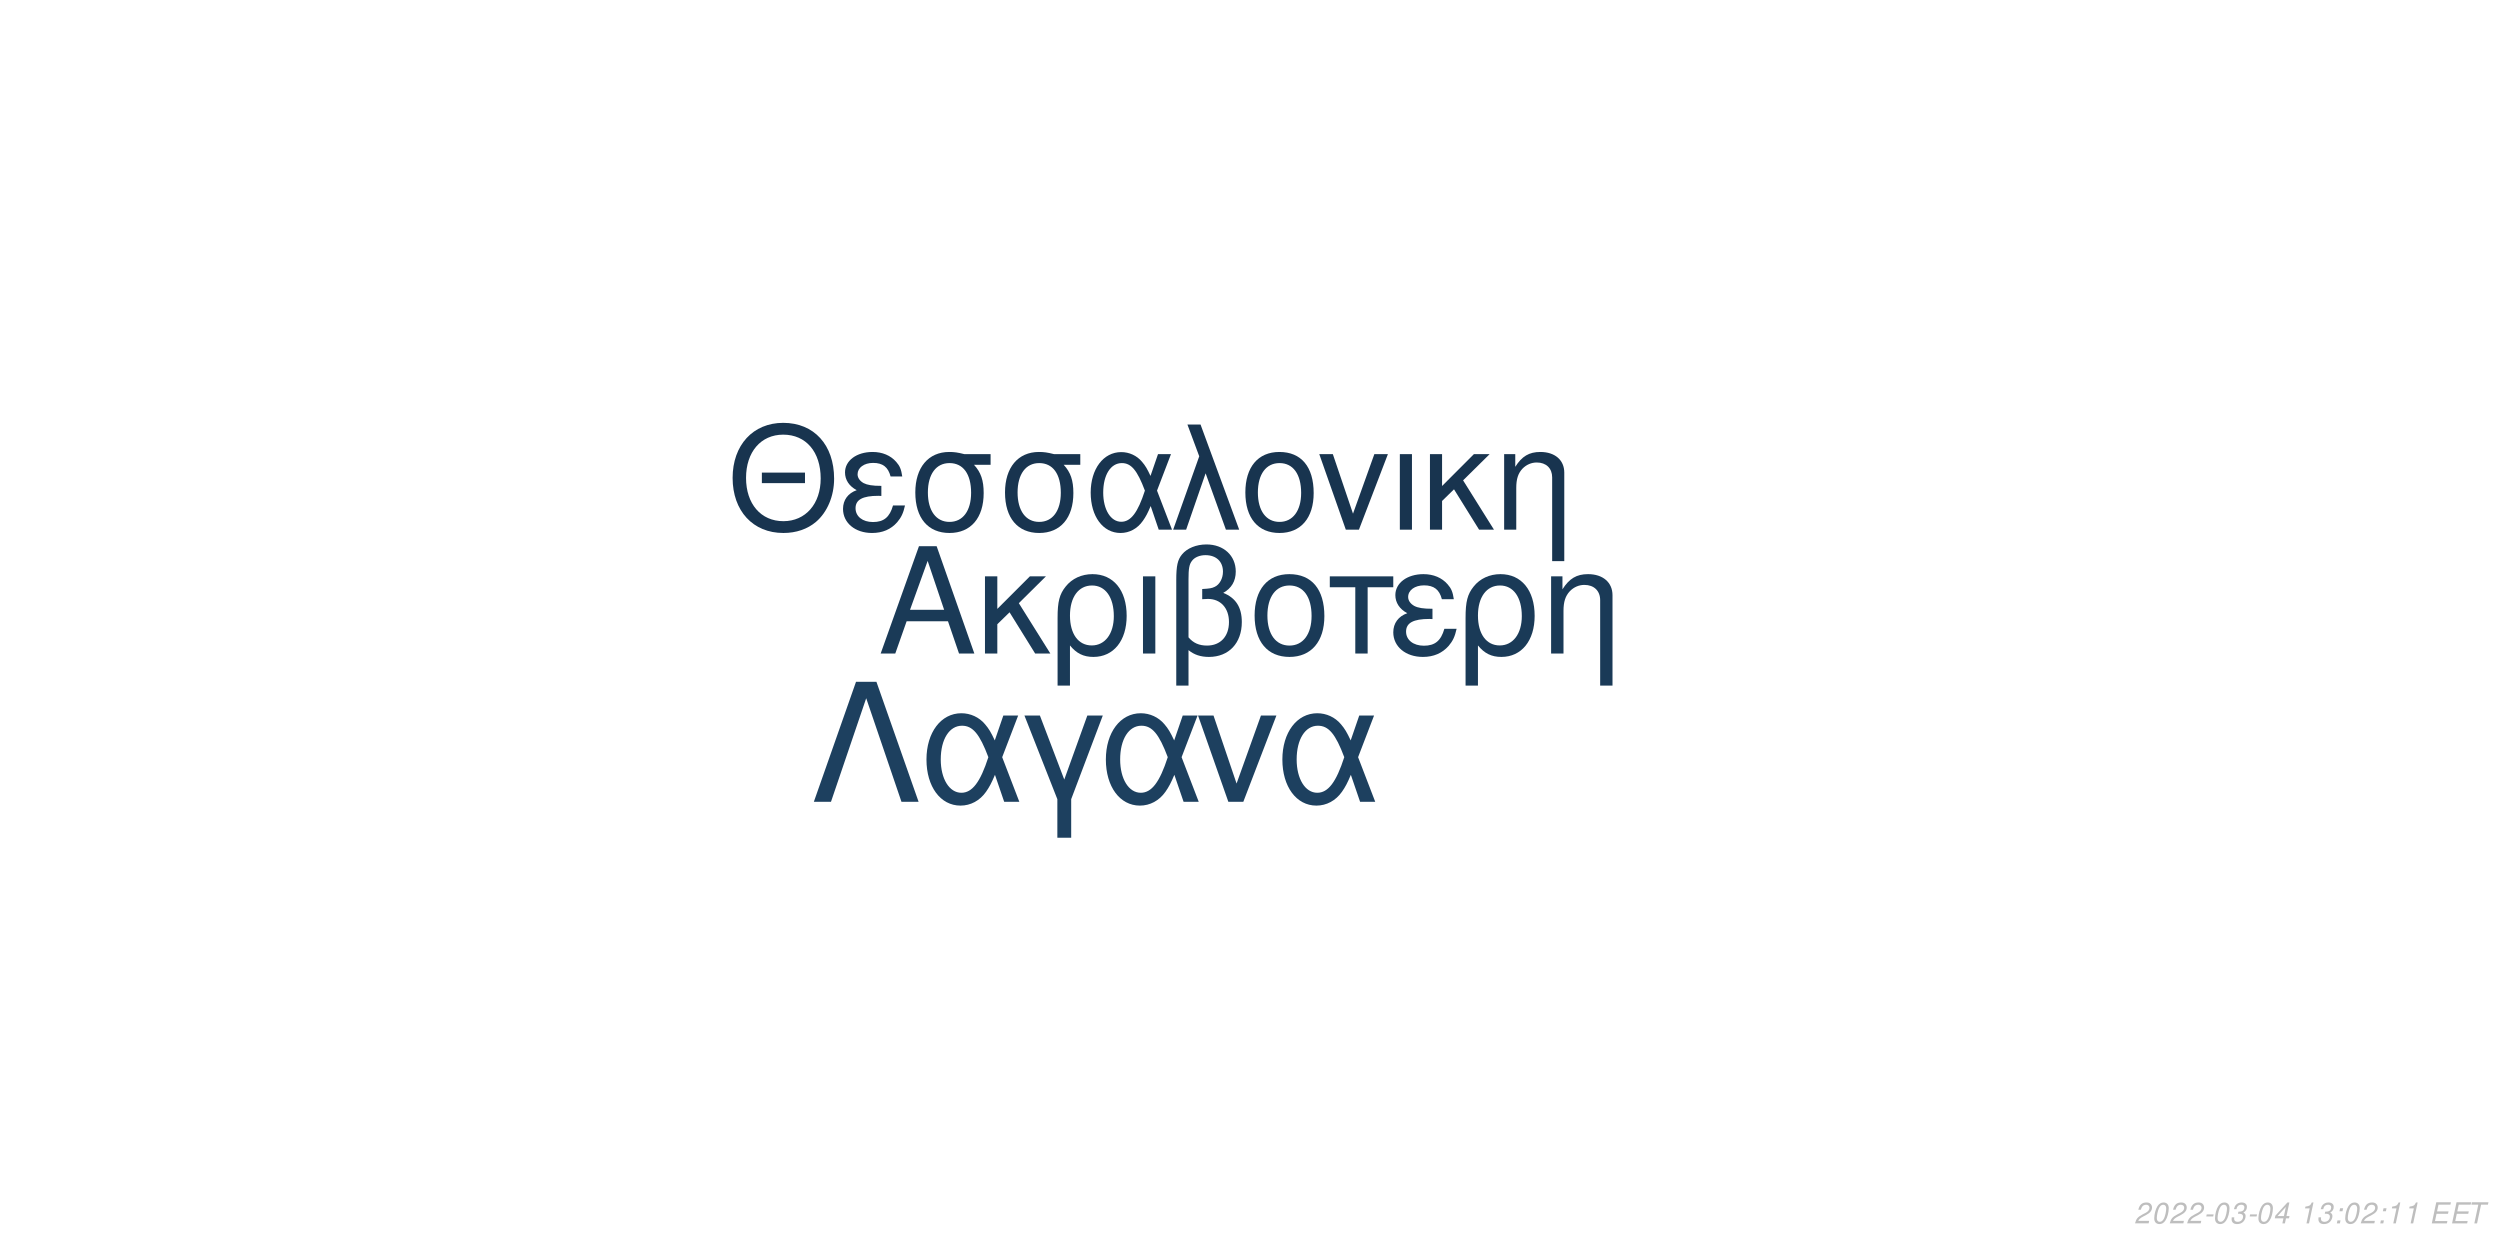
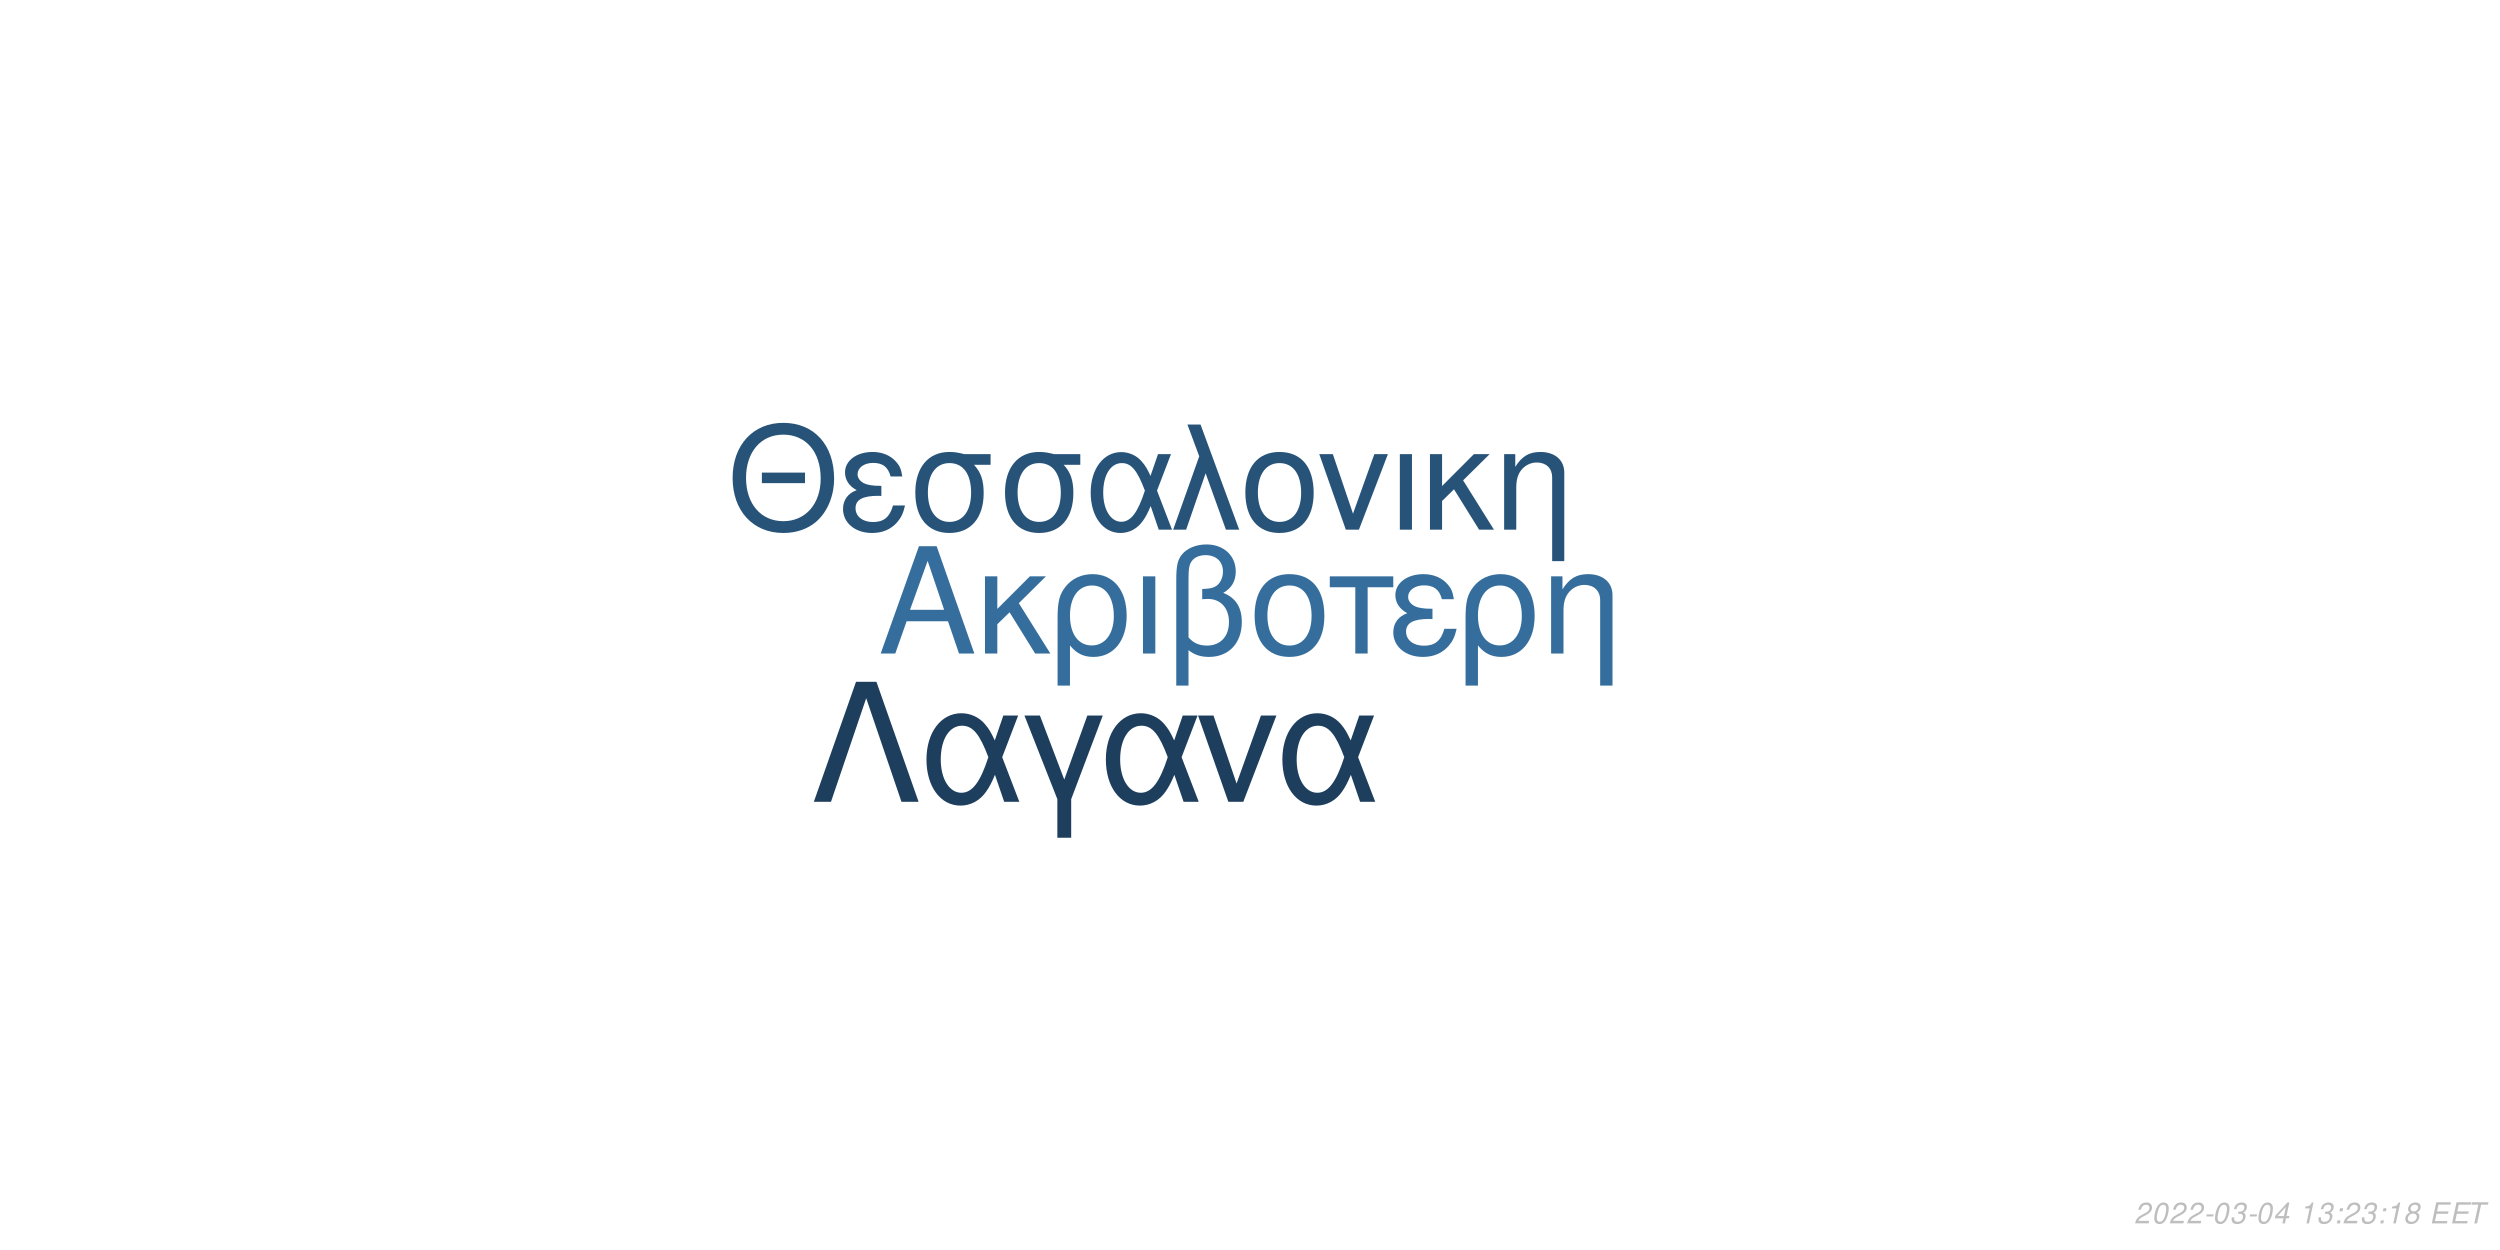
<svg xmlns="http://www.w3.org/2000/svg" xmlns:xlink="http://www.w3.org/1999/xlink" width="864pt" height="432pt" viewBox="0 0 864 432" version="1.1">
  <defs>
    <g>
      <symbol overflow="visible" id="glyph0-0">
        <path style="stroke:none;" d="" />
      </symbol>
      <symbol overflow="visible" id="glyph0-1">
        <path style="stroke:none;" d="M 24.125 -11.141 L 27.938 0 L 33.234 0 L 20.203 -37.094 L 14.094 -37.094 L 0.859 0 L 5.906 0 L 9.828 -11.141 Z M 22.797 -15.109 L 11 -15.109 L 17.094 -32.016 Z M 22.797 -15.109 " />
      </symbol>
      <symbol overflow="visible" id="glyph0-2">
        <path style="stroke:none;" d="M 7.172 -15.422 L 7.172 -26.672 L 2.906 -26.672 L 2.906 0 L 7.172 0 L 7.172 -10.125 L 11.406 -14.25 L 20.25 0 L 25.5 0 L 14.609 -17.406 L 23.969 -26.672 L 18.422 -26.672 Z M 7.172 -15.422 " />
      </symbol>
      <symbol overflow="visible" id="glyph0-3">
        <path style="stroke:none;" d="M 3 11.094 L 7.281 11.094 L 7.281 -2.797 C 9.516 -0.047 11.953 1.172 15.375 1.172 C 22.344 1.172 26.875 -4.422 26.875 -13.031 C 26.875 -21.891 22.297 -27.438 15.062 -27.438 C 11.297 -27.438 7.984 -25.906 5.797 -23.156 C 3.672 -20.516 3 -17.969 3 -12.359 Z M 14.906 -23.516 C 19.547 -23.516 22.438 -19.438 22.438 -12.922 C 22.438 -6.812 19.391 -2.797 14.812 -2.797 C 10.172 -2.797 7.281 -6.766 7.281 -13.125 C 7.281 -19.484 10.234 -23.516 14.906 -23.516 Z M 14.906 -23.516 " />
      </symbol>
      <symbol overflow="visible" id="glyph0-4">
        <path style="stroke:none;" d="M 3.516 0 L 7.781 0 L 7.781 -26.672 L 3.516 -26.672 Z M 3.516 0 " />
      </symbol>
      <symbol overflow="visible" id="glyph0-5">
        <path style="stroke:none;" d="M 4.016 11.094 L 8.25 11.094 L 8.25 -1.172 C 10.172 0.406 12.422 1.172 15.312 1.172 C 22.188 1.172 26.672 -3.609 26.672 -10.891 C 26.672 -15.984 24.578 -19.234 20.25 -20.969 C 23.109 -22.547 24.578 -25.031 24.578 -28.344 C 24.578 -33.844 20.406 -37.703 14.453 -37.703 C 10.938 -37.703 7.734 -36.391 6 -34.25 C 4.484 -32.422 4.016 -30.328 4.016 -25.391 Z M 8.25 -25.656 C 8.25 -29.359 8.5 -30.844 9.469 -32.062 C 10.375 -33.281 12.156 -34 14.094 -34 C 17.812 -34 20.156 -31.812 20.156 -28.297 C 20.156 -25.953 18.984 -23.812 17.297 -23.047 C 16.281 -22.547 15.469 -22.438 12.984 -22.297 L 12.984 -18.781 C 13.734 -18.828 14.344 -18.875 14.969 -18.875 C 19.344 -18.875 22.234 -15.719 22.234 -10.891 C 22.234 -5.906 19.281 -2.75 14.656 -2.75 C 11.953 -2.75 9.922 -3.609 8.25 -5.594 Z M 8.25 -25.656 " />
      </symbol>
      <symbol overflow="visible" id="glyph0-6">
        <path style="stroke:none;" d="M 14.094 -27.438 C 6.562 -27.438 2.094 -22.094 2.094 -13.125 C 2.094 -4.125 6.562 1.172 14.141 1.172 C 21.672 1.172 26.203 -4.172 26.203 -12.922 C 26.203 -22.188 21.828 -27.438 14.094 -27.438 Z M 14.141 -23.516 C 18.938 -23.516 21.781 -19.594 21.781 -12.984 C 21.781 -6.672 18.828 -2.75 14.141 -2.75 C 9.422 -2.75 6.516 -6.672 6.516 -13.125 C 6.516 -19.594 9.422 -23.516 14.141 -23.516 Z M 14.141 -23.516 " />
      </symbol>
      <symbol overflow="visible" id="glyph0-7">
        <path style="stroke:none;" d="M 7.891 0 L 12.156 0 L 12.156 -22.906 L 21.016 -22.906 L 21.016 -26.672 L -0.922 -26.672 L -0.922 -22.906 L 7.891 -22.906 Z M 7.891 0 " />
      </symbol>
      <symbol overflow="visible" id="glyph0-8">
        <path style="stroke:none;" d="M 14.562 -15.469 C 11.344 -15.469 9.562 -15.781 8.297 -16.438 C 6.922 -17.203 6.156 -18.328 6.156 -19.547 C 6.156 -21.891 8.453 -23.562 11.656 -23.562 C 15.062 -23.562 16.953 -22.094 17.812 -18.781 L 21.938 -18.781 C 21.578 -21.266 21.062 -22.5 19.797 -23.922 C 17.812 -26.203 14.906 -27.438 11.453 -27.438 C 5.797 -27.438 1.734 -24.375 1.734 -20.203 C 1.734 -17.609 3.156 -15.375 5.859 -13.938 C 2.797 -12.875 1.016 -10.484 1.016 -7.328 C 1.016 -2.391 5.297 1.172 11.25 1.172 C 14.969 1.172 17.906 -0.109 20.156 -2.641 C 21.578 -4.328 22.297 -5.797 22.906 -8.547 L 18.672 -8.547 C 17.5 -4.422 15.422 -2.703 11.609 -2.703 C 7.938 -2.703 5.438 -4.688 5.438 -7.578 C 5.438 -10.578 7.938 -11.953 13.484 -11.953 C 13.641 -11.953 14.094 -11.953 14.562 -11.906 Z M 14.562 -15.469 " />
      </symbol>
      <symbol overflow="visible" id="glyph0-9">
        <path style="stroke:none;" d="M 3.562 -26.672 L 3.562 0 L 7.844 0 L 7.844 -14.703 C 7.844 -17.906 8.5 -19.891 10.031 -21.531 C 11.406 -22.953 13.188 -23.719 15.062 -23.719 C 18.375 -23.719 20.516 -21.672 20.516 -18.469 L 20.516 11.094 L 24.781 11.094 L 24.781 -20.156 C 24.781 -24.578 21.469 -27.438 16.328 -27.438 C 12.359 -27.438 9.828 -25.906 7.484 -22.188 L 7.484 -26.672 Z M 3.562 -26.672 " />
      </symbol>
      <symbol overflow="visible" id="glyph1-0">
        <path style="stroke:none;" d="" />
      </symbol>
      <symbol overflow="visible" id="glyph1-1">
        <path style="stroke:none;" d="M 26.859 -19.734 L 11.953 -19.734 L 11.953 -16.094 L 26.859 -16.094 Z M 19.328 -36.922 C 8.922 -36.922 1.844 -29.25 1.844 -17.891 C 1.844 -6.484 8.875 1.141 19.391 1.141 C 23.812 1.141 27.703 -0.203 30.641 -2.688 C 34.578 -6.031 36.922 -11.656 36.922 -17.594 C 36.922 -29.297 30 -36.922 19.328 -36.922 Z M 19.328 -32.844 C 27.203 -32.844 32.281 -26.906 32.281 -17.688 C 32.281 -8.922 27.062 -2.938 19.391 -2.938 C 11.609 -2.938 6.484 -8.922 6.484 -17.891 C 6.484 -26.859 11.609 -32.844 19.328 -32.844 Z M 19.328 -32.844 " />
      </symbol>
      <symbol overflow="visible" id="glyph1-2">
        <path style="stroke:none;" d="M 14.25 -15.141 C 11.109 -15.141 9.375 -15.453 8.125 -16.094 C 6.781 -16.844 6.031 -17.938 6.031 -19.141 C 6.031 -21.422 8.266 -23.078 11.406 -23.078 C 14.75 -23.078 16.594 -21.625 17.438 -18.391 L 21.469 -18.391 C 21.125 -20.828 20.625 -22.031 19.391 -23.422 C 17.438 -25.656 14.594 -26.859 11.219 -26.859 C 5.688 -26.859 1.688 -23.875 1.688 -19.781 C 1.688 -17.234 3.094 -15.047 5.734 -13.656 C 2.734 -12.609 1 -10.266 1 -7.172 C 1 -2.344 5.188 1.141 11.016 1.141 C 14.656 1.141 17.547 -0.094 19.734 -2.594 C 21.125 -4.234 21.828 -5.688 22.422 -8.375 L 18.281 -8.375 C 17.141 -4.328 15.094 -2.641 11.359 -2.641 C 7.766 -2.641 5.328 -4.578 5.328 -7.422 C 5.328 -10.359 7.766 -11.703 13.203 -11.703 C 13.359 -11.703 13.797 -11.703 14.25 -11.656 Z M 14.25 -15.141 " />
      </symbol>
      <symbol overflow="visible" id="glyph1-3">
        <path style="stroke:none;" d="M 29 -26.109 L 19.938 -26.109 C 17.594 -26.703 16.438 -26.859 14.703 -26.859 C 7.469 -26.859 2.984 -21.469 2.984 -12.859 C 2.984 -4.031 7.375 1.141 14.797 1.141 C 22.172 1.141 26.609 -4.078 26.609 -12.656 C 26.609 -17.047 25.656 -19.828 23.266 -22.422 L 29 -22.422 Z M 14.797 -23.016 C 19.531 -23.016 22.266 -19.234 22.266 -12.75 C 22.266 -6.531 19.438 -2.688 14.797 -2.688 C 10.172 -2.688 7.328 -6.531 7.328 -12.859 C 7.328 -19.188 10.172 -23.016 14.797 -23.016 Z M 14.797 -23.016 " />
      </symbol>
      <symbol overflow="visible" id="glyph1-4">
        <path style="stroke:none;" d="M 29.344 -26.109 L 24.859 -26.109 L 22.266 -18.578 C 21.125 -21.031 20.484 -22.125 19.328 -23.469 C 17.547 -25.609 14.906 -26.812 12.156 -26.812 C 5.984 -26.812 1.594 -20.984 1.594 -12.812 C 1.594 -4.578 5.828 1.141 11.906 1.141 C 14.953 1.141 17.734 -0.344 19.625 -3.047 C 20.672 -4.531 21.281 -5.688 22.328 -8.172 L 25.109 0 L 29.703 0 L 24.516 -13.5 Z M 20.328 -13.5 C 17.891 -5.922 15.453 -2.734 12.156 -2.734 C 8.516 -2.734 5.922 -6.922 5.922 -12.812 C 5.922 -18.938 8.516 -23.016 12.359 -23.016 C 15.594 -23.016 17.688 -20.531 20.328 -13.5 Z M 20.328 -13.5 " />
      </symbol>
      <symbol overflow="visible" id="glyph1-5">
        <path style="stroke:none;" d="M 1.094 0 L 5.578 0 L 12.312 -19.484 L 19.328 0 L 23.922 0 L 10.562 -36.328 L 6.031 -36.328 L 10.109 -25.359 Z M 1.094 0 " />
      </symbol>
      <symbol overflow="visible" id="glyph1-6">
        <path style="stroke:none;" d="M 13.797 -26.859 C 6.422 -26.859 2.047 -21.625 2.047 -12.859 C 2.047 -4.031 6.422 1.141 13.859 1.141 C 21.234 1.141 25.656 -4.078 25.656 -12.656 C 25.656 -21.719 21.375 -26.859 13.797 -26.859 Z M 13.859 -23.016 C 18.531 -23.016 21.328 -19.188 21.328 -12.703 C 21.328 -6.531 18.438 -2.688 13.859 -2.688 C 9.219 -2.688 6.375 -6.531 6.375 -12.859 C 6.375 -19.188 9.219 -23.016 13.859 -23.016 Z M 13.859 -23.016 " />
      </symbol>
      <symbol overflow="visible" id="glyph1-7">
        <path style="stroke:none;" d="M 14.297 0 L 24.312 -26.109 L 19.625 -26.109 L 12.25 -5.531 L 5.281 -26.109 L 0.594 -26.109 L 9.766 0 Z M 14.297 0 " />
      </symbol>
      <symbol overflow="visible" id="glyph1-8">
        <path style="stroke:none;" d="M 3.438 0 L 7.625 0 L 7.625 -26.109 L 3.438 -26.109 Z M 3.438 0 " />
      </symbol>
      <symbol overflow="visible" id="glyph1-9">
        <path style="stroke:none;" d="M 7.031 -15.094 L 7.031 -26.109 L 2.844 -26.109 L 2.844 0 L 7.031 0 L 7.031 -9.922 L 11.156 -13.953 L 19.828 0 L 24.969 0 L 14.297 -17.047 L 23.469 -26.109 L 18.031 -26.109 Z M 7.031 -15.094 " />
      </symbol>
      <symbol overflow="visible" id="glyph1-10">
        <path style="stroke:none;" d="M 3.484 -26.109 L 3.484 0 L 7.672 0 L 7.672 -14.406 C 7.672 -17.547 8.328 -19.484 9.812 -21.078 C 11.156 -22.469 12.906 -23.219 14.75 -23.219 C 17.984 -23.219 20.078 -21.234 20.078 -18.094 L 20.078 10.859 L 24.266 10.859 L 24.266 -19.734 C 24.266 -24.062 21.031 -26.859 16 -26.859 C 12.109 -26.859 9.609 -25.359 7.328 -21.719 L 7.328 -26.109 Z M 3.484 -26.109 " />
      </symbol>
      <symbol overflow="visible" id="glyph2-0">
        <path style="stroke:none;" d="" />
      </symbol>
      <symbol overflow="visible" id="glyph2-1">
        <path style="stroke:none;" d="M 22.531 -41.484 L 15.484 -41.484 L 0.906 0 L 6.828 0 L 19 -35.797 L 31.188 0 L 37.109 0 Z M 22.531 -41.484 " />
      </symbol>
      <symbol overflow="visible" id="glyph2-2">
        <path style="stroke:none;" d="M 33.516 -29.812 L 28.391 -29.812 L 25.438 -21.219 C 24.125 -24.016 23.391 -25.266 22.078 -26.797 C 20.031 -29.25 17.016 -30.609 13.891 -30.609 C 6.828 -30.609 1.828 -23.953 1.828 -14.625 C 1.828 -5.234 6.656 1.312 13.594 1.312 C 17.078 1.312 20.266 -0.391 22.422 -3.469 C 23.609 -5.172 24.297 -6.484 25.5 -9.328 L 28.688 0 L 33.922 0 L 28 -15.422 Z M 23.219 -15.422 C 20.422 -6.766 17.641 -3.125 13.891 -3.125 C 9.734 -3.125 6.766 -7.906 6.766 -14.625 C 6.766 -21.625 9.734 -26.297 14.109 -26.297 C 17.812 -26.297 20.203 -23.453 23.219 -15.422 Z M 23.219 -15.422 " />
      </symbol>
      <symbol overflow="visible" id="glyph2-3">
        <path style="stroke:none;" d="M 12.062 12.406 L 16.844 12.406 L 16.844 -0.906 L 27.766 -29.812 L 22.422 -29.812 L 14.453 -7.688 L 6.031 -29.812 L 0.688 -29.812 L 12.062 -0.906 Z M 12.062 12.406 " />
      </symbol>
      <symbol overflow="visible" id="glyph2-4">
        <path style="stroke:none;" d="M 16.328 0 L 27.766 -29.812 L 22.422 -29.812 L 14 -6.312 L 6.031 -29.812 L 0.688 -29.812 L 11.156 0 Z M 16.328 0 " />
      </symbol>
      <symbol overflow="visible" id="glyph3-0">
        <path style="stroke:none;" d="" />
      </symbol>
      <symbol overflow="visible" id="glyph3-1">
        <path style="stroke:none;" d="M 5.234 -0.875 L 1.469 -0.875 C 1.641 -1.375 2.203 -1.891 3.109 -2.344 L 4.234 -2.938 C 5.562 -3.625 6.219 -4.469 6.219 -5.484 C 6.219 -5.938 6.062 -6.359 5.797 -6.656 C 5.469 -7.047 4.984 -7.234 4.312 -7.234 C 2.766 -7.234 1.891 -6.453 1.484 -4.734 L 2.375 -4.734 C 2.484 -5.188 2.609 -5.484 2.797 -5.75 C 3.094 -6.203 3.609 -6.453 4.188 -6.453 C 4.891 -6.453 5.344 -6.031 5.344 -5.375 C 5.344 -4.703 4.859 -4.094 4.016 -3.656 L 2.984 -3.125 C 1.234 -2.188 0.797 -1.656 0.344 -0.016 L 5.047 -0.016 Z M 5.234 -0.875 " />
      </symbol>
      <symbol overflow="visible" id="glyph3-2">
        <path style="stroke:none;" d="M 4.203 -7.234 C 3.375 -7.234 2.688 -6.812 2.125 -5.984 C 1.484 -5.047 0.984 -3.188 0.984 -1.734 C 0.984 -1.109 1.172 -0.562 1.484 -0.266 C 1.797 0.047 2.281 0.234 2.766 0.234 C 3.625 0.234 4.281 -0.156 4.859 -1.016 C 5.516 -1.953 6 -3.797 6 -5.266 C 6 -6.5 5.328 -7.234 4.203 -7.234 Z M 4.094 -6.453 C 4.734 -6.453 5.125 -5.984 5.125 -5.156 C 5.125 -4.203 4.781 -2.625 4.406 -1.812 C 3.984 -0.938 3.516 -0.547 2.875 -0.547 C 2.25 -0.547 1.875 -1.031 1.875 -1.828 C 1.875 -2.797 2.203 -4.344 2.594 -5.203 C 2.984 -6.047 3.453 -6.453 4.094 -6.453 Z M 4.094 -6.453 " />
      </symbol>
      <symbol overflow="visible" id="glyph3-3">
        <path style="stroke:none;" d="M 3.516 -3.125 L 1.125 -3.125 L 0.969 -2.406 L 3.359 -2.406 Z M 3.516 -3.125 " />
      </symbol>
      <symbol overflow="visible" id="glyph3-4">
        <path style="stroke:none;" d="M 2.922 -3.312 C 3.125 -3.344 3.234 -3.344 3.375 -3.344 C 4.203 -3.344 4.688 -3 4.688 -2.406 C 4.688 -1.312 3.906 -0.547 2.781 -0.547 C 2.047 -0.547 1.594 -0.938 1.594 -1.562 C 1.594 -1.719 1.609 -1.844 1.656 -2.094 L 0.766 -2.094 C 0.734 -1.797 0.719 -1.641 0.719 -1.469 C 0.719 -0.375 1.406 0.234 2.641 0.234 C 3.547 0.234 4.297 -0.078 4.812 -0.656 C 5.266 -1.156 5.562 -1.875 5.562 -2.547 C 5.562 -3.125 5.344 -3.453 4.797 -3.734 C 5.641 -4.234 6.016 -4.844 6.016 -5.734 C 6.016 -6.656 5.312 -7.234 4.203 -7.234 C 3.375 -7.234 2.672 -6.938 2.188 -6.375 C 1.891 -6.031 1.703 -5.641 1.516 -4.906 L 2.391 -4.906 C 2.5 -5.359 2.594 -5.594 2.734 -5.812 C 3.047 -6.234 3.516 -6.453 4.078 -6.453 C 4.734 -6.453 5.141 -6.125 5.141 -5.578 C 5.141 -5.188 5.016 -4.797 4.797 -4.547 C 4.516 -4.234 4 -4.062 3.266 -4.062 L 3.078 -4.062 Z M 2.922 -3.312 " />
      </symbol>
      <symbol overflow="visible" id="glyph3-5">
        <path style="stroke:none;" d="M 3.625 -1.75 L 3.266 0 L 4.141 0 L 4.516 -1.75 L 5.562 -1.75 L 5.734 -2.531 L 4.688 -2.531 L 5.688 -7.234 L 5.016 -7.234 L 0.844 -2.672 L 0.641 -1.75 Z M 3.797 -2.531 L 1.594 -2.531 L 4.469 -5.703 Z M 3.797 -2.531 " />
      </symbol>
      <symbol overflow="visible" id="glyph3-6">
        <path style="stroke:none;" d="" />
      </symbol>
      <symbol overflow="visible" id="glyph3-7">
        <path style="stroke:none;" d="M 3.703 -5.188 L 2.594 0 L 3.469 0 L 5.016 -7.234 L 4.438 -7.234 C 3.906 -6.156 3.688 -6.016 2.234 -5.812 L 2.109 -5.188 Z M 3.703 -5.188 " />
      </symbol>
      <symbol overflow="visible" id="glyph3-8">
        <path style="stroke:none;" d="M 2.359 -1.031 L 1.312 -1.031 L 1.094 0 L 2.141 0 Z M 3.266 -5.234 L 2.219 -5.234 L 2 -4.203 L 3.047 -4.203 Z M 3.266 -5.234 " />
      </symbol>
      <symbol overflow="visible" id="glyph3-9">
+         <path style="stroke:none;" d="M 4.766 -3.797 C 5.078 -3.969 5.234 -4.078 5.438 -4.234 C 5.812 -4.594 6.062 -5.172 6.062 -5.734 C 6.062 -6.625 5.344 -7.234 4.266 -7.234 C 2.812 -7.234 1.703 -6.219 1.703 -4.875 C 1.703 -4.406 1.875 -4.125 2.359 -3.812 C 1.297 -3.312 0.75 -2.516 0.75 -1.469 C 0.75 -0.438 1.547 0.234 2.812 0.234 C 3.656 0.234 4.359 -0.094 4.938 -0.734 C 5.359 -1.234 5.609 -1.859 5.609 -2.438 C 5.609 -3.047 5.312 -3.516 4.766 -3.797 Z M 4.109 -6.453 C 4.797 -6.453 5.188 -6.125 5.188 -5.578 C 5.188 -5.266 5.062 -4.922 4.859 -4.672 C 4.562 -4.312 4.188 -4.156 3.656 -4.156 C 2.984 -4.156 2.594 -4.453 2.594 -4.984 C 2.594 -5.859 3.203 -6.453 4.109 -6.453 Z M 3.453 -3.406 C 4.234 -3.406 4.734 -2.984 4.734 -2.312 C 4.734 -1.312 3.922 -0.547 2.875 -0.547 C 2.125 -0.547 1.625 -0.969 1.625 -1.625 C 1.625 -2.609 2.438 -3.406 3.453 -3.406 Z M 3.453 -3.406 " />
+       </symbol>
+       <symbol overflow="visible" id="glyph3-10">
        <path style="stroke:none;" d="M 2.547 -3.312 L 6.5 -3.312 L 6.688 -4.141 L 2.719 -4.141 L 3.219 -6.469 L 7.344 -6.469 L 7.516 -7.297 L 2.453 -7.297 L 0.906 0 L 6.125 0 L 6.297 -0.812 L 2.016 -0.812 Z M 2.547 -3.312 " />
      </symbol>
-       <symbol overflow="visible" id="glyph3-10">
+       <symbol overflow="visible" id="glyph3-11">
        <path style="stroke:none;" d="M 4.938 -6.469 L 7.312 -6.469 L 7.484 -7.297 L 1.75 -7.297 L 1.578 -6.469 L 3.984 -6.469 L 2.609 0 L 3.547 0 Z M 4.938 -6.469 " />
      </symbol>
    </g>
  </defs>
  <g id="surface1">
    <rect x="0" y="0" width="864" height="432" style="fill:rgb(100%,100%,100%);fill-opacity:1;stroke:none;" />
-     <g style="fill:rgb(10.196%,22.745%,34.118%);fill-opacity:1;">
+     <g style="fill:rgb(20.784%,43.137%,61.569%);fill-opacity:1;">
      <use xlink:href="#glyph0-1" x="303.5" y="225.861" />
      <use xlink:href="#glyph0-2" x="337.5" y="225.861" />
      <use xlink:href="#glyph0-3" x="362.5" y="225.861" />
      <use xlink:href="#glyph0-4" x="391.5" y="225.861" />
      <use xlink:href="#glyph0-5" x="402.5" y="225.861" />
      <use xlink:href="#glyph0-6" x="431.5" y="225.861" />
      <use xlink:href="#glyph0-7" x="460.5" y="225.861" />
      <use xlink:href="#glyph0-8" x="480.5" y="225.861" />
      <use xlink:href="#glyph0-3" x="503.5" y="225.861" />
      <use xlink:href="#glyph0-9" x="532.5" y="225.861" />
    </g>
-     <g style="fill:rgb(9.412%,20.392%,30.98%);fill-opacity:1;">
+     <g style="fill:rgb(15.294%,32.549%,47.451%);fill-opacity:1;">
      <use xlink:href="#glyph1-1" x="251.348" y="183.058" />
      <use xlink:href="#glyph1-2" x="290.348" y="183.058" />
      <use xlink:href="#glyph1-3" x="313.348" y="183.058" />
      <use xlink:href="#glyph1-3" x="344.348" y="183.058" />
      <use xlink:href="#glyph1-4" x="375.348" y="183.058" />
      <use xlink:href="#glyph1-5" x="404.348" y="183.058" />
      <use xlink:href="#glyph1-6" x="428.348" y="183.058" />
      <use xlink:href="#glyph1-7" x="455.348" y="183.058" />
      <use xlink:href="#glyph1-8" x="480.348" y="183.058" />
      <use xlink:href="#glyph1-9" x="491.348" y="183.058" />
      <use xlink:href="#glyph1-10" x="516.348" y="183.058" />
    </g>
-     <g style="fill:rgb(11.373%,25.098%,37.255%);fill-opacity:1;">
+     <g style="fill:rgb(11.373%,24.314%,36.471%);fill-opacity:1;">
      <use xlink:href="#glyph2-1" x="280.359" y="277.105" />
      <use xlink:href="#glyph2-2" x="318.359" y="277.105" />
      <use xlink:href="#glyph2-3" x="353.359" y="277.105" />
      <use xlink:href="#glyph2-2" x="380.359" y="277.105" />
      <use xlink:href="#glyph2-4" x="413.359" y="277.105" />
      <use xlink:href="#glyph2-2" x="441.359" y="277.105" />
    </g>
    <g style="fill:rgb(74.51%,74.51%,74.51%);fill-opacity:1;">
      <use xlink:href="#glyph3-1" x="737.52" y="422.81" />
      <use xlink:href="#glyph3-2" x="743.52" y="422.81" />
      <use xlink:href="#glyph3-1" x="749.52" y="422.81" />
      <use xlink:href="#glyph3-1" x="755.52" y="422.81" />
      <use xlink:href="#glyph3-3" x="761.52" y="422.81" />
      <use xlink:href="#glyph3-2" x="764.52" y="422.81" />
      <use xlink:href="#glyph3-4" x="770.52" y="422.81" />
      <use xlink:href="#glyph3-3" x="776.52" y="422.81" />
      <use xlink:href="#glyph3-2" x="779.52" y="422.81" />
      <use xlink:href="#glyph3-5" x="785.52" y="422.81" />
      <use xlink:href="#glyph3-6" x="791.52" y="422.81" />
      <use xlink:href="#glyph3-7" x="794.52" y="422.81" />
      <use xlink:href="#glyph3-4" x="800.52" y="422.81" />
      <use xlink:href="#glyph3-8" x="806.52" y="422.81" />
-       <use xlink:href="#glyph3-2" x="809.52" y="422.81" />
-       <use xlink:href="#glyph3-1" x="815.52" y="422.81" />
+       <use xlink:href="#glyph3-1" x="809.52" y="422.81" />
+       <use xlink:href="#glyph3-4" x="815.52" y="422.81" />
      <use xlink:href="#glyph3-8" x="821.52" y="422.81" />
      <use xlink:href="#glyph3-7" x="824.52" y="422.81" />
-       <use xlink:href="#glyph3-7" x="830.52" y="422.81" />
+       <use xlink:href="#glyph3-9" x="830.52" y="422.81" />
      <use xlink:href="#glyph3-6" x="836.52" y="422.81" />
-       <use xlink:href="#glyph3-9" x="839.52" y="422.81" />
-       <use xlink:href="#glyph3-9" x="846.52" y="422.81" />
-       <use xlink:href="#glyph3-10" x="852.52" y="422.81" />
+       <use xlink:href="#glyph3-10" x="839.52" y="422.81" />
+       <use xlink:href="#glyph3-10" x="846.52" y="422.81" />
+       <use xlink:href="#glyph3-11" x="852.52" y="422.81" />
    </g>
  </g>
</svg>
